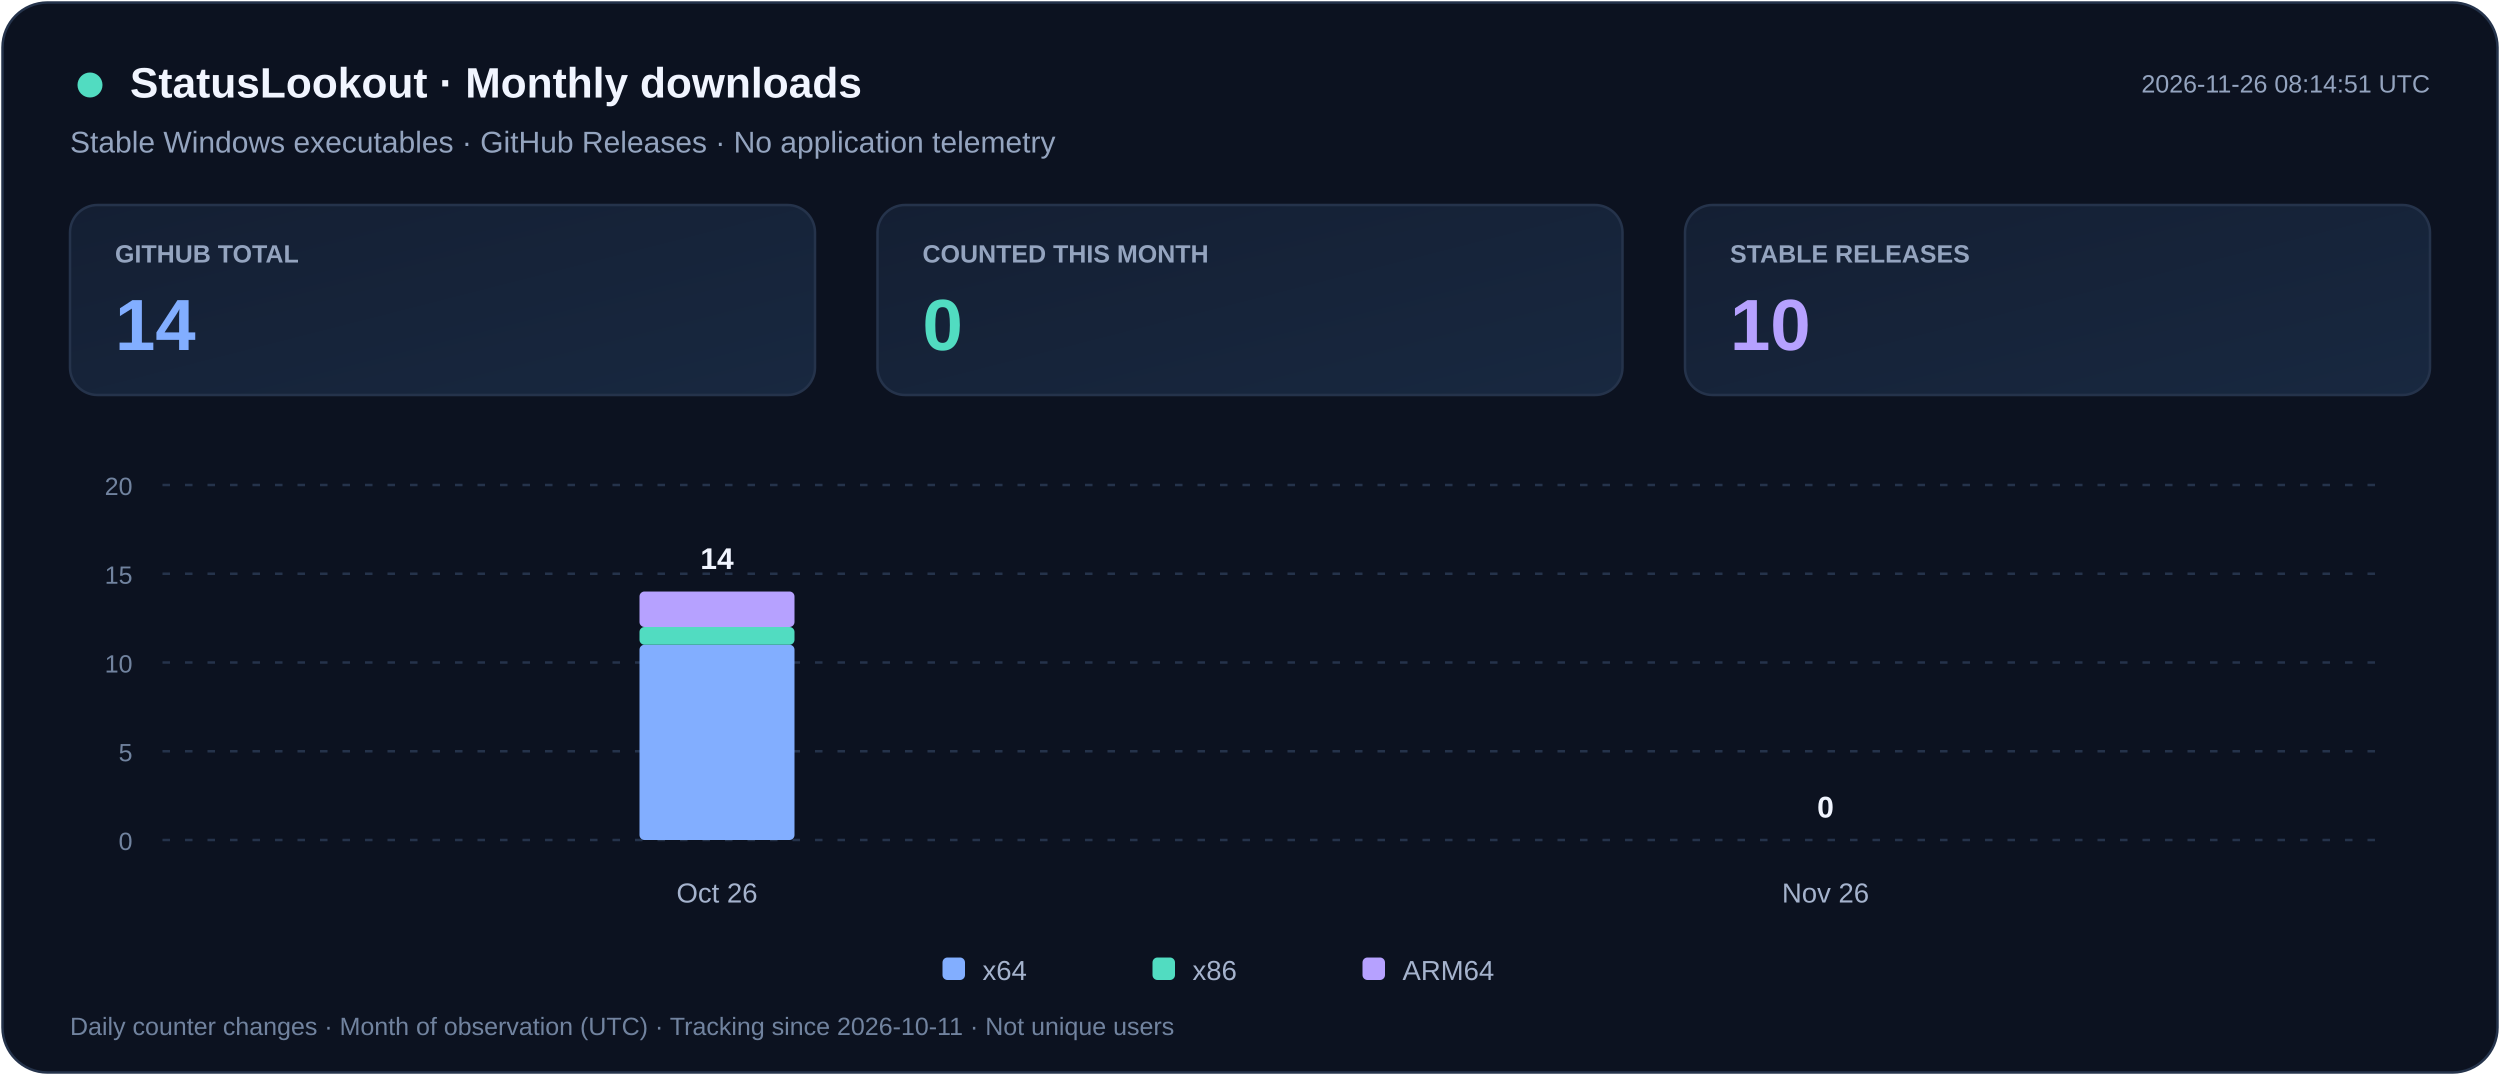
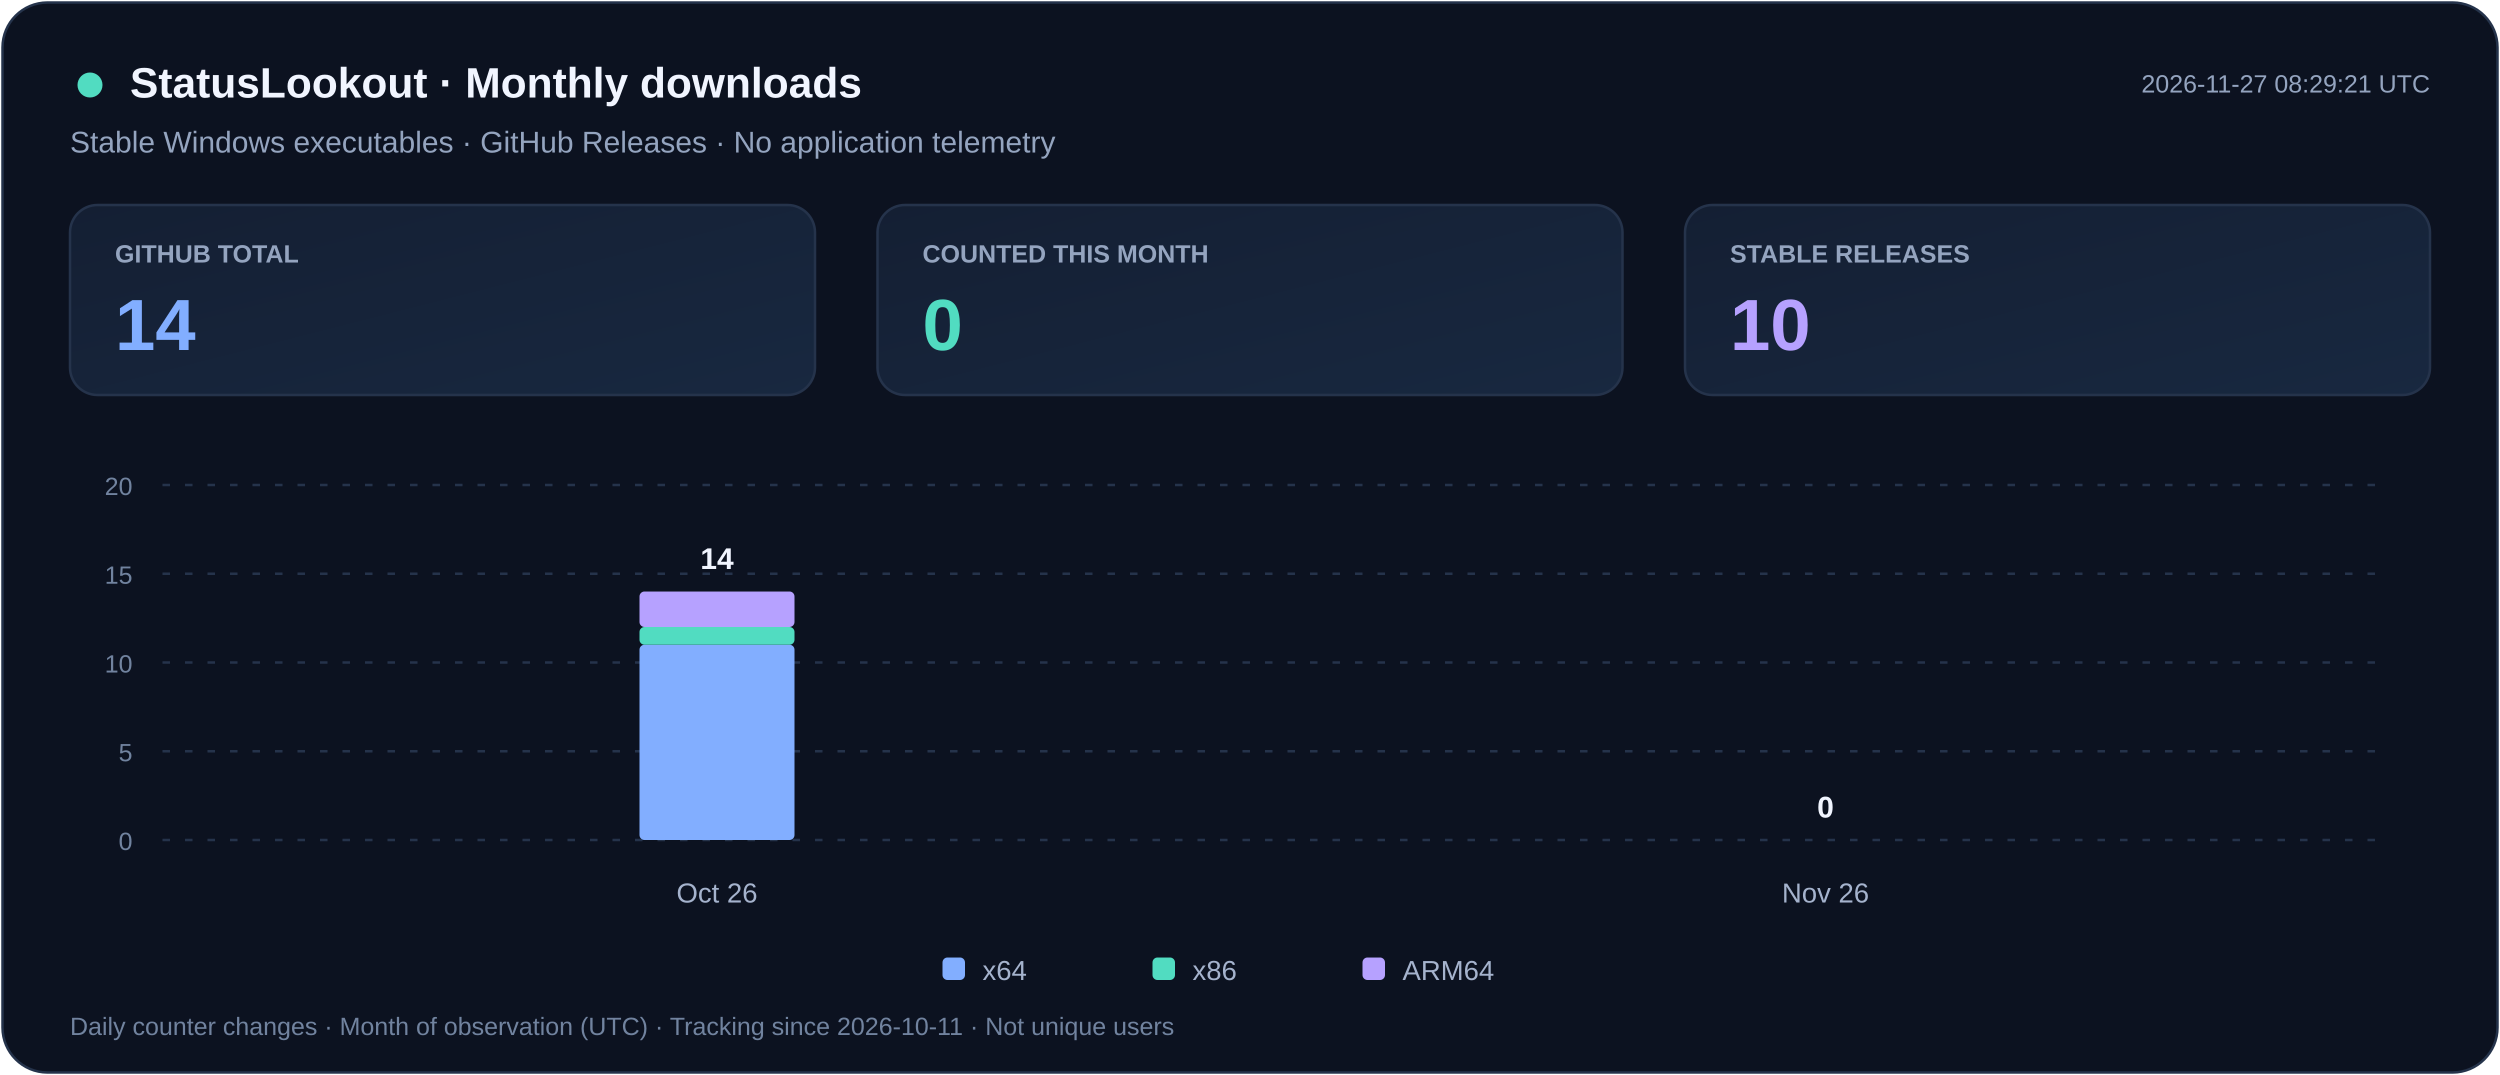
<svg xmlns="http://www.w3.org/2000/svg" width="1000" height="430" viewBox="0 0 1000 430" role="img" aria-labelledby="title desc">
  <defs>
    <linearGradient id="card" x2="1" y2="1">
      <stop stop-color="#141F33" />
      <stop offset="1" stop-color="#182840" />
    </linearGradient>
  </defs>
  <rect x="1" y="1" width="998" height="428" rx="18" fill="#0C1220" stroke="#25334B" />
  <g font-family="Segoe UI,Arial,sans-serif">
    <circle cx="36" cy="34" r="5" fill="#51DCC1" />
    <text x="52" y="39" fill="#F1F5FF" font-size="17" font-weight="700">StatusLookout · Monthly downloads</text>
    <text x="28" y="61" fill="#94A4BF" font-size="12">Stable Windows executables · GitHub Releases · No application telemetry</text>
-     <text x="972" y="37" text-anchor="end" fill="#94A4BF" font-size="10">2026-11-26 08:14:51 UTC</text>
+     <text x="972" y="37" text-anchor="end" fill="#94A4BF" font-size="10">2026-11-27 08:29:21 UTC</text>
    <rect x="28" y="82" width="298" height="76" rx="11" fill="url(#card)" stroke="#25334B" />
    <text x="46" y="105" fill="#94A4BF" font-size="10" font-weight="600">GITHUB TOTAL</text>
    <text x="46" y="140" fill="#82AEFF" font-size="29" font-weight="700">14</text>
    <rect x="351" y="82" width="298" height="76" rx="11" fill="url(#card)" stroke="#25334B" />
    <text x="369" y="105" fill="#94A4BF" font-size="10" font-weight="600">COUNTED THIS MONTH</text>
    <text x="369" y="140" fill="#51DCC1" font-size="29" font-weight="700">0</text>
    <rect x="674" y="82" width="298" height="76" rx="11" fill="url(#card)" stroke="#25334B" />
    <text x="692" y="105" fill="#94A4BF" font-size="10" font-weight="600">STABLE RELEASES</text>
    <text x="692" y="140" fill="#B6A1FF" font-size="29" font-weight="700">10</text>
    <path d="M65 336.0h887" stroke="#25334B" stroke-dasharray="3 6" />
    <text x="53" y="340.0" text-anchor="end" fill="#71839F" font-size="10">0</text>
    <path d="M65 300.5h887" stroke="#25334B" stroke-dasharray="3 6" />
    <text x="53" y="304.5" text-anchor="end" fill="#71839F" font-size="10">5</text>
    <path d="M65 265.0h887" stroke="#25334B" stroke-dasharray="3 6" />
    <text x="53" y="269.0" text-anchor="end" fill="#71839F" font-size="10">10</text>
    <path d="M65 229.5h887" stroke="#25334B" stroke-dasharray="3 6" />
    <text x="53" y="233.5" text-anchor="end" fill="#71839F" font-size="10">15</text>
    <path d="M65 194.0h887" stroke="#25334B" stroke-dasharray="3 6" />
    <text x="53" y="198.0" text-anchor="end" fill="#71839F" font-size="10">20</text>
    <g>
      <rect x="255.8" y="257.9" width="62.0" height="78.1" rx="2" fill="#82AEFF" />
      <rect x="255.8" y="250.8" width="62.0" height="7.1" rx="2" fill="#51DCC1" />
      <rect x="255.8" y="236.6" width="62.0" height="14.2" rx="2" fill="#B6A1FF" />
      <text x="286.8" y="227.6" text-anchor="middle" fill="#F1F5FF" font-size="12" font-weight="700">14</text>
    </g>
    <text x="286.8" y="361" text-anchor="middle" fill="#A5B3CD" font-size="11">Oct 26</text>
    <g>
      <text x="730.2" y="327.0" text-anchor="middle" fill="#F1F5FF" font-size="12" font-weight="700">0</text>
    </g>
    <text x="730.2" y="361" text-anchor="middle" fill="#A5B3CD" font-size="11">Nov 26</text>
    <rect x="377" y="383" width="9" height="9" rx="2" fill="#82AEFF" />
    <text x="393" y="392" fill="#A5B3CD" font-size="11">x64</text>
    <rect x="461" y="383" width="9" height="9" rx="2" fill="#51DCC1" />
    <text x="477" y="392" fill="#A5B3CD" font-size="11">x86</text>
    <rect x="545" y="383" width="9" height="9" rx="2" fill="#B6A1FF" />
    <text x="561" y="392" fill="#A5B3CD" font-size="11">ARM64</text>
    <text x="28" y="414" fill="#71839F" font-size="10">Daily counter changes · Month of observation (UTC) · Tracking since 2026-10-11 · Not unique users</text>
  </g>
</svg>
